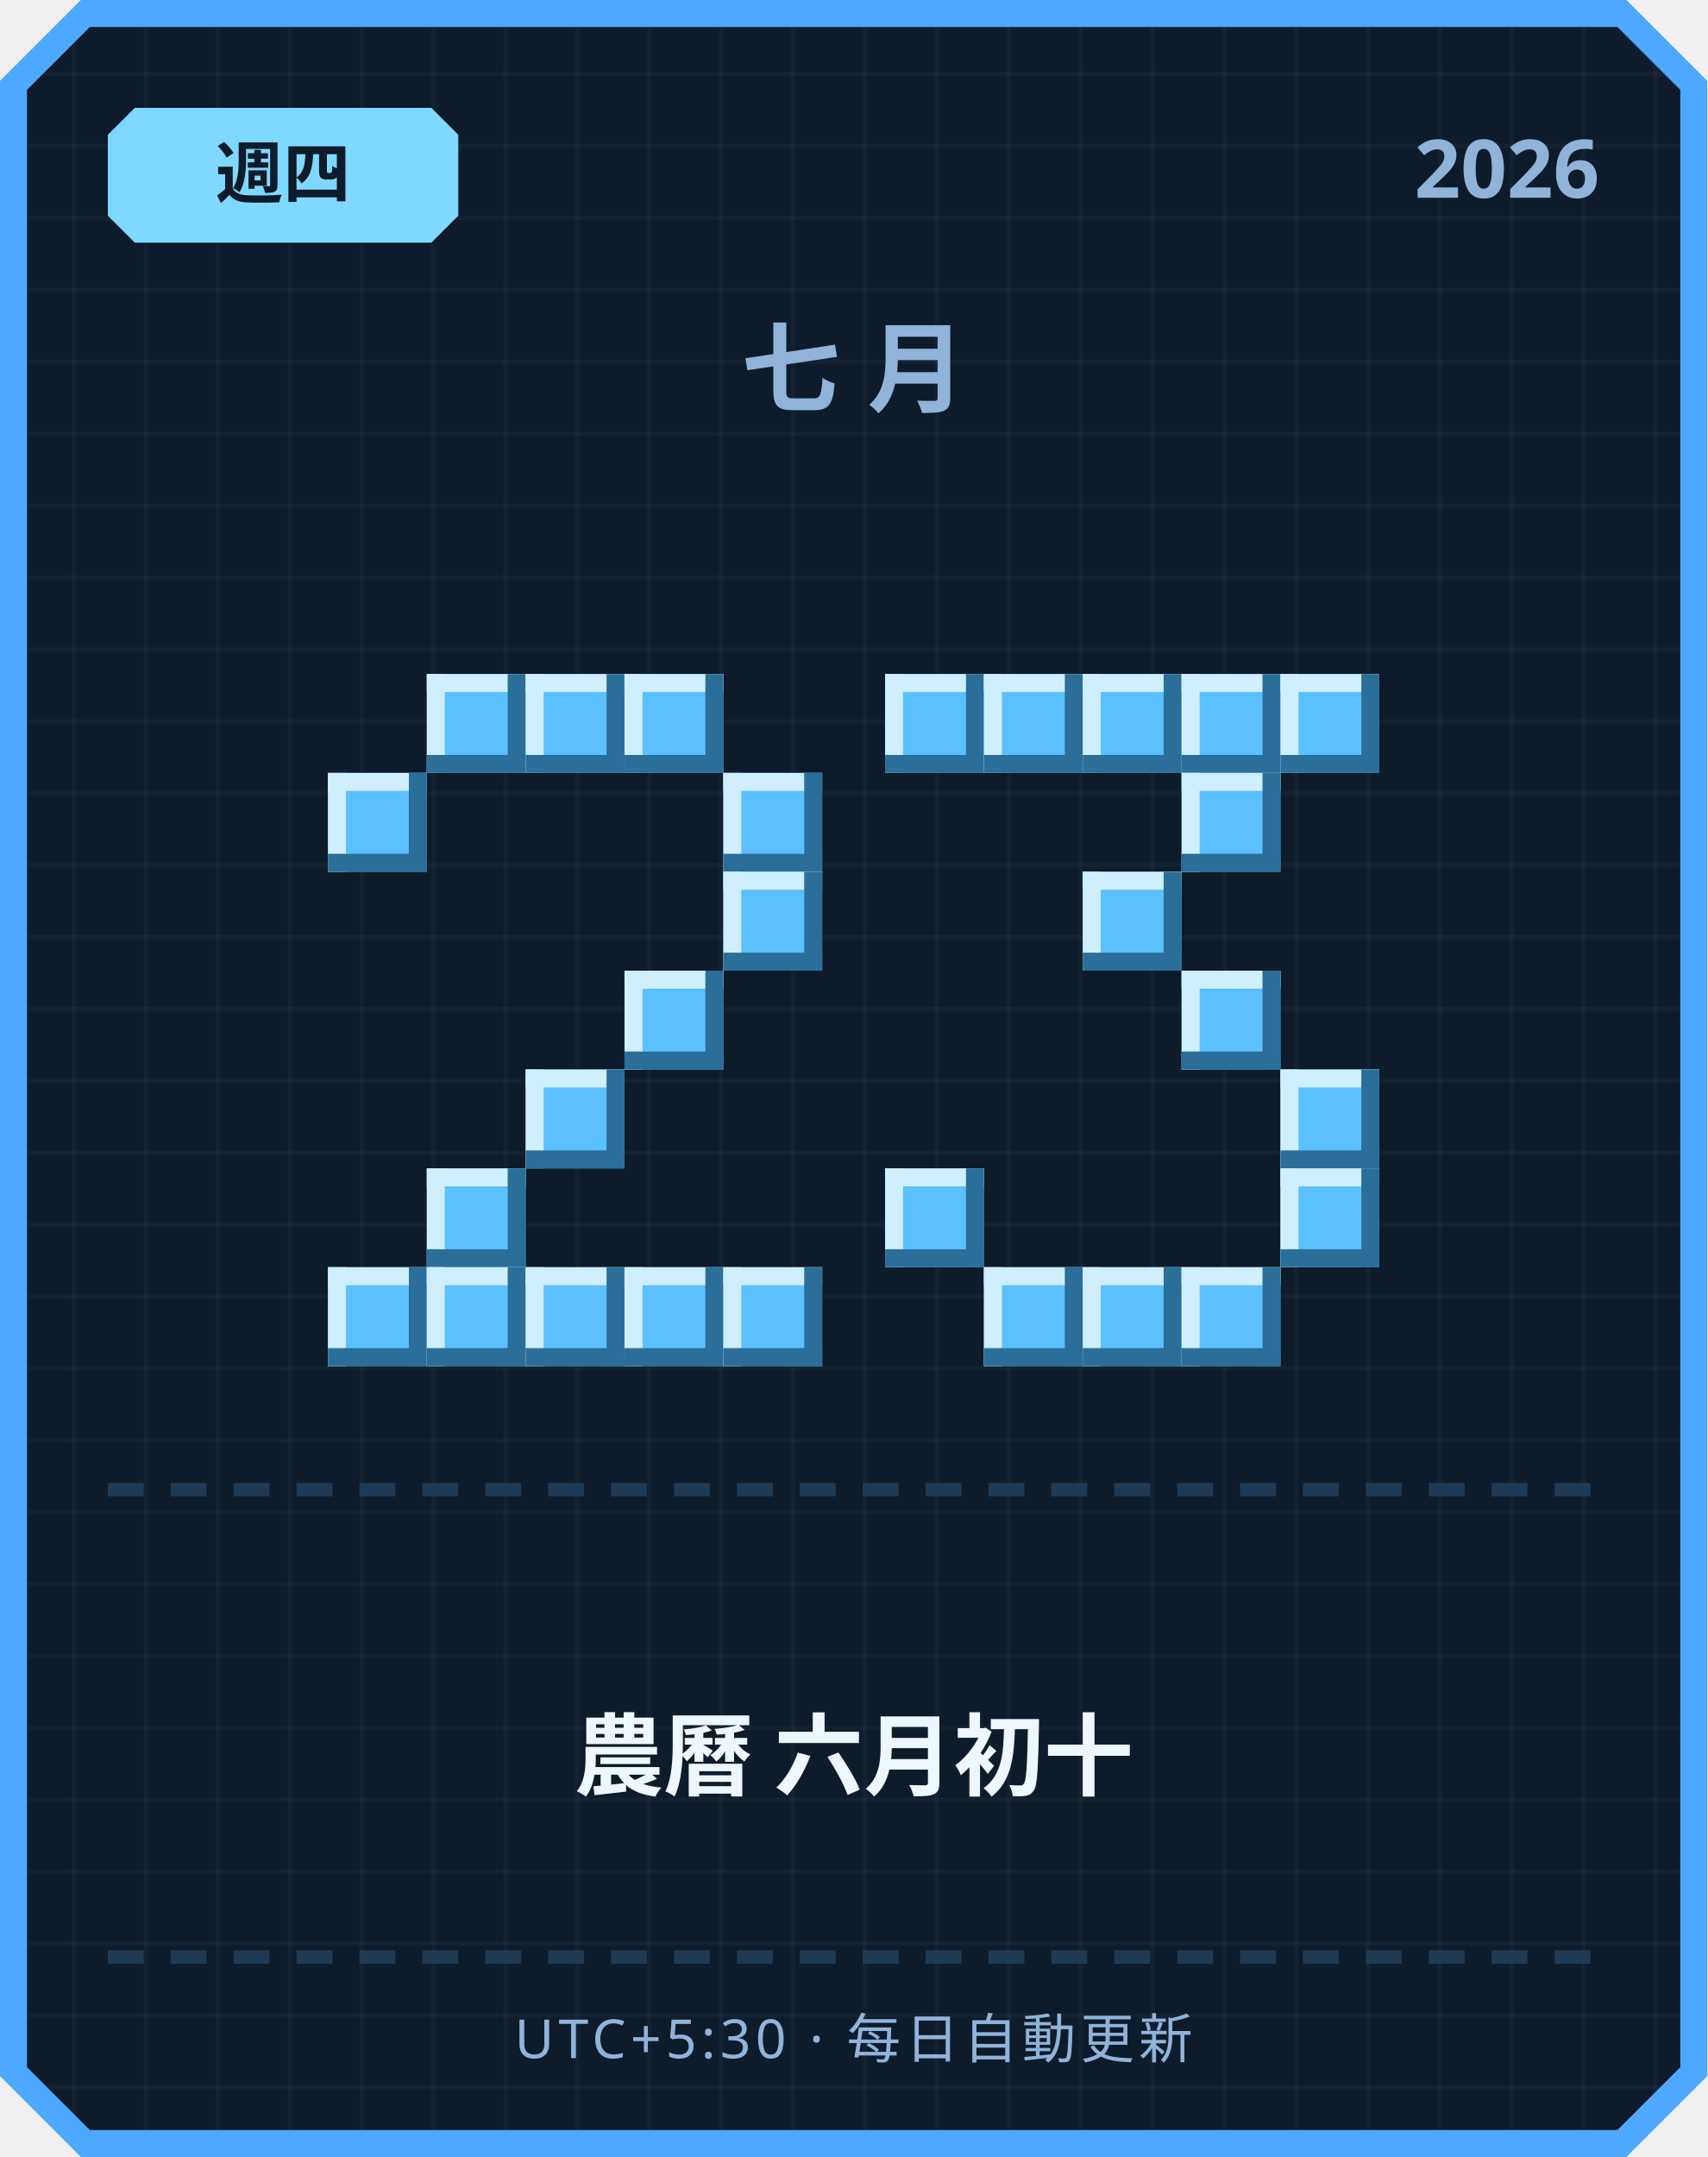
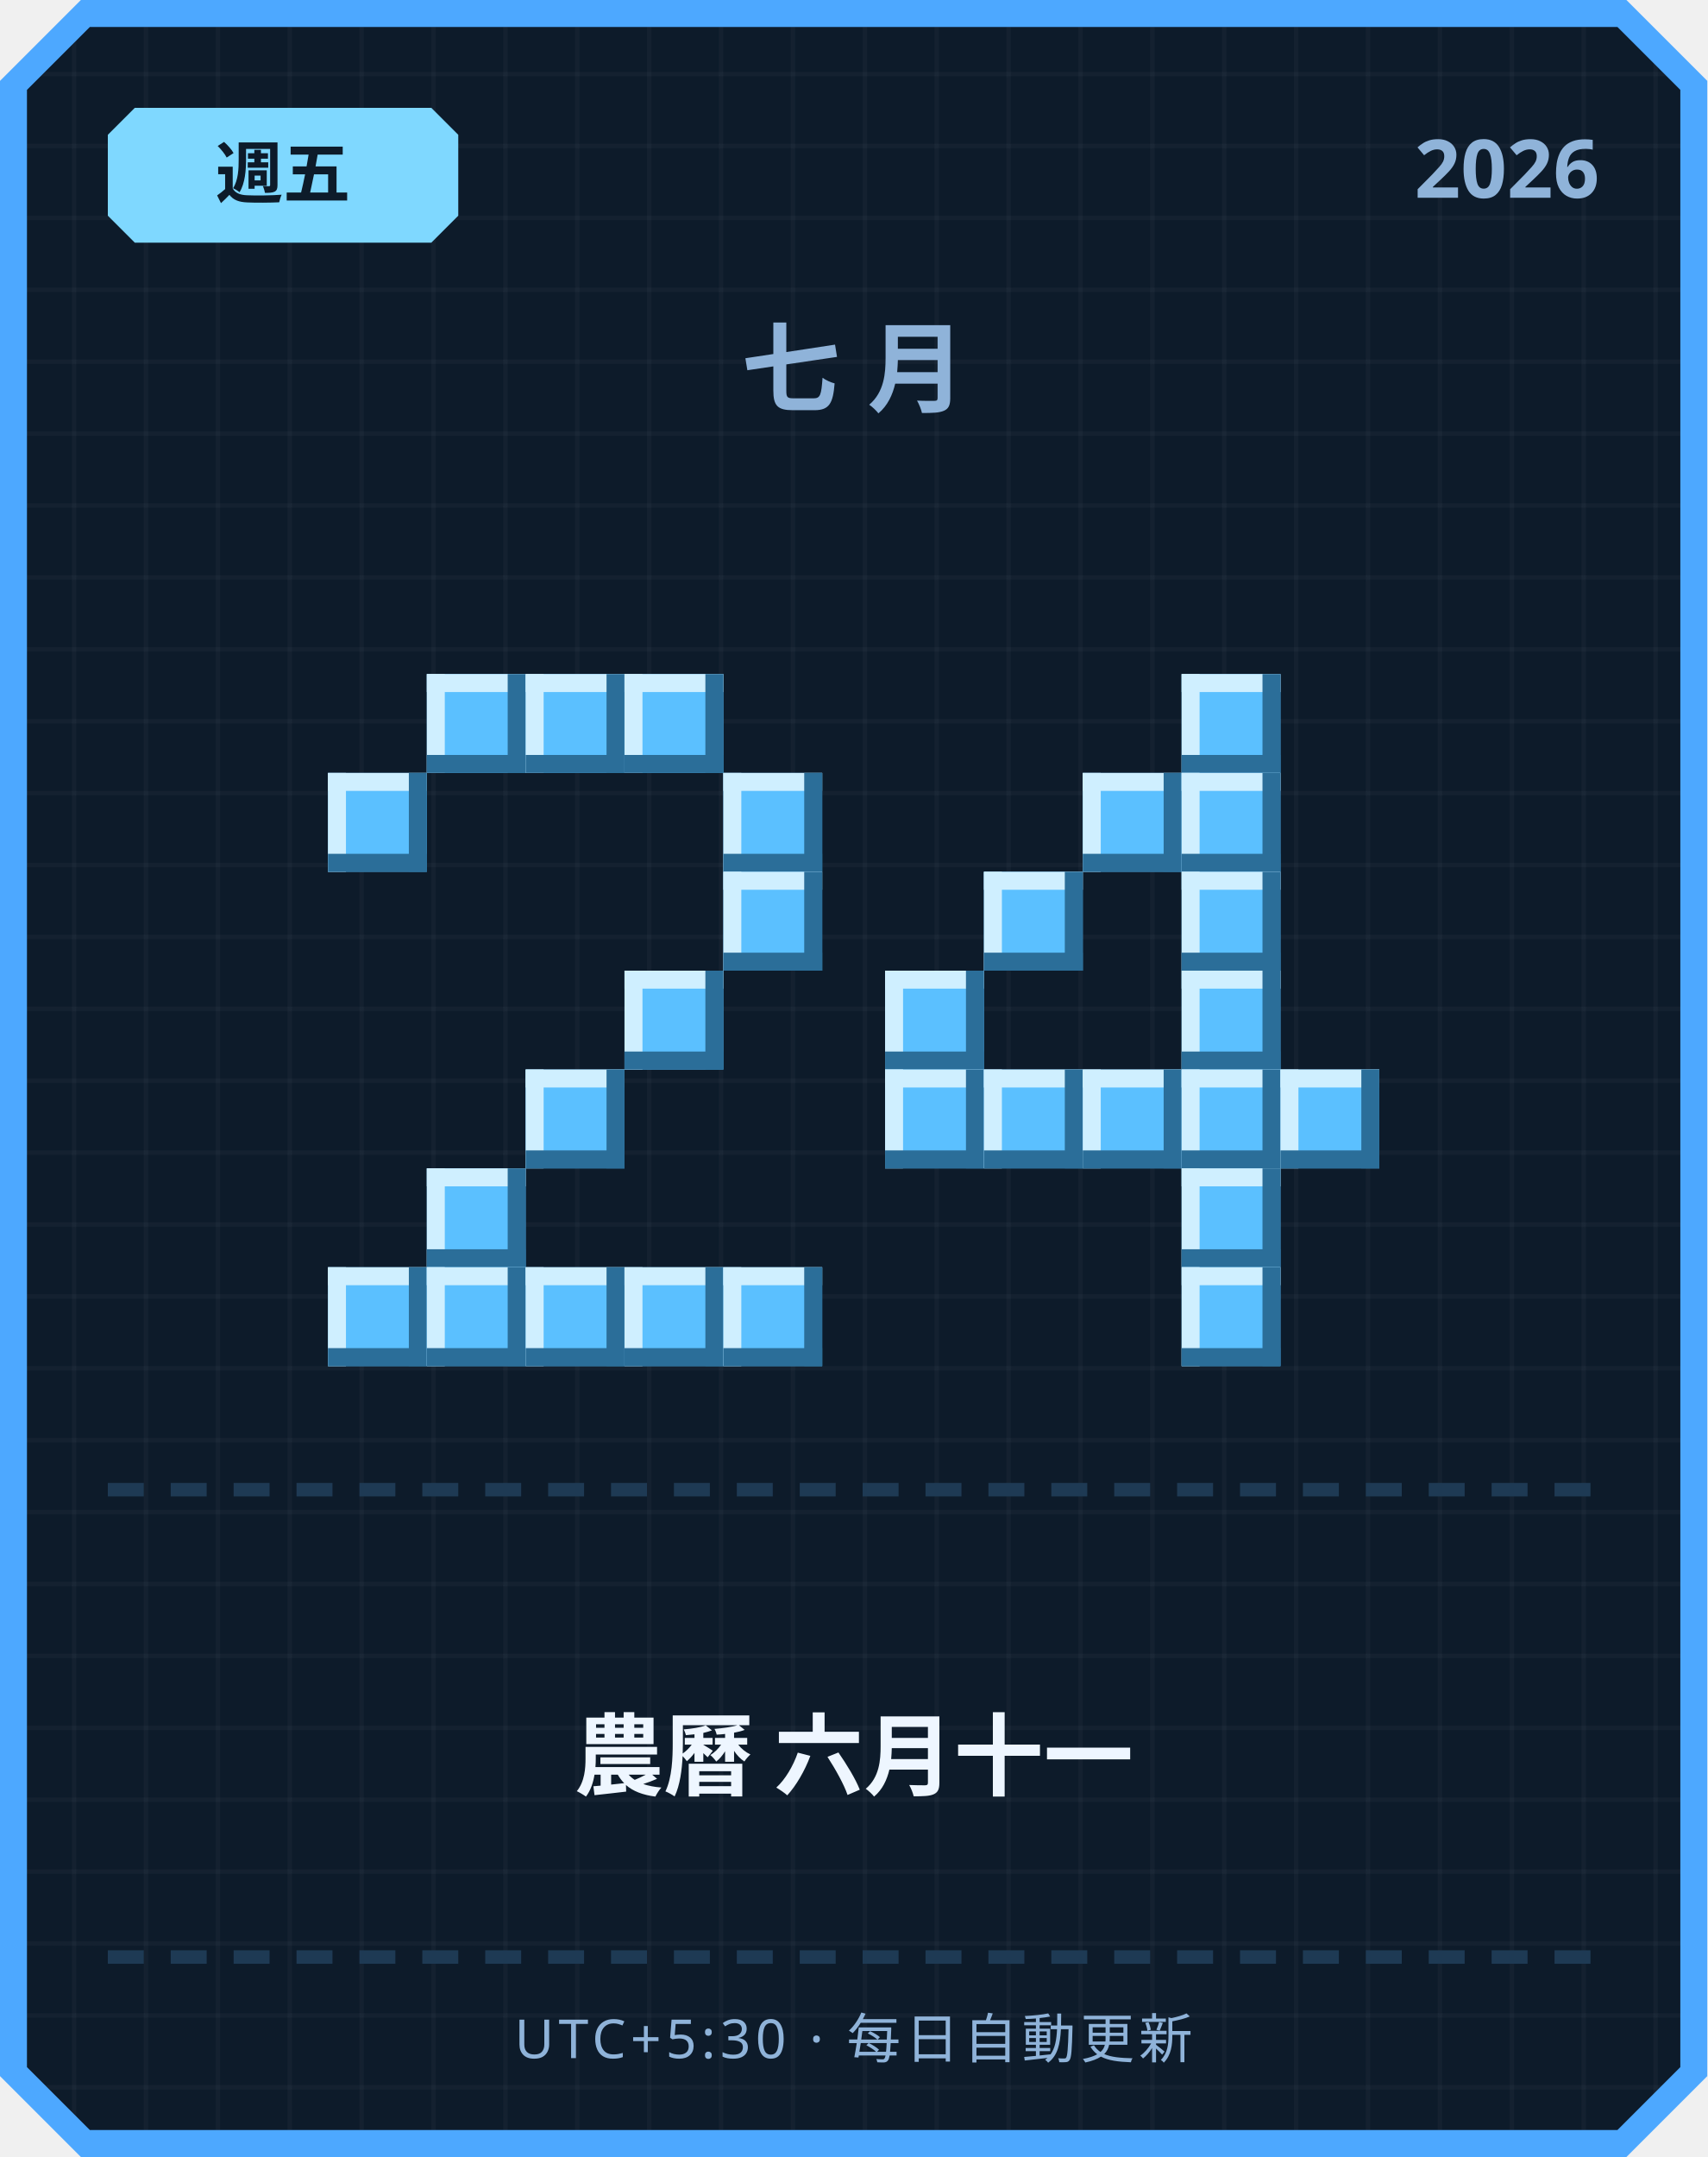
<svg xmlns="http://www.w3.org/2000/svg" width="380" height="480" viewBox="0 0 380 480">
  <defs>
    <pattern id="grid" width="16" height="16" patternUnits="userSpaceOnUse">
      <rect width="16" height="16" fill="#0d1b2a" />
      <rect width="1" height="16" fill="#ffffff" opacity="0.03" />
      <rect width="16" height="1" fill="#ffffff" opacity="0.03" />
    </pattern>
  </defs>
  <path d="M 18,0 L 362,0 L 380,18 L 380,462 L 362,480 L 18,480 L 0,462 L 0,18 Z" fill="#4da8ff" />
  <path d="M 20,6 L 360,6 L 374,20 L 374,460 L 360,474 L 20,474 L 6,460 L 6,20 Z" fill="url(#grid)" />
  <path d="M 30,24 L 96,24 L 102,30 L 102,48 L 96,54 L 30,54 L 24,48 L 24,30 Z" fill="#7fd8ff" />
-   <text x="63" y="44" text-anchor="middle" font-family="'Segoe UI', sans-serif" font-size="15" font-weight="700" fill="#0d1b2a">週四</text>
+   <text x="63" y="44" text-anchor="middle" font-family="'Segoe UI', sans-serif" font-size="15" font-weight="700" fill="#0d1b2a">週五</text>
  <text x="356" y="44" text-anchor="end" font-family="'Segoe UI', sans-serif" font-size="18" font-weight="700" fill="#8fb3d9">2026</text>
  <text x="190" y="90" text-anchor="middle" font-family="'Segoe UI', sans-serif" font-size="22" font-weight="700" letter-spacing="6" fill="#8fb3d9">七月</text>
  <rect x="95" y="150" width="22" height="22" fill="#5bc0ff" />
  <rect x="95" y="150" width="22" height="4" fill="#cfefff" />
  <rect x="95" y="150" width="4" height="22" fill="#cfefff" />
  <rect x="95" y="168" width="22" height="4" fill="#2b6e99" />
  <rect x="113" y="150" width="4" height="22" fill="#2b6e99" />
  <rect x="117" y="150" width="22" height="22" fill="#5bc0ff" />
  <rect x="117" y="150" width="22" height="4" fill="#cfefff" />
  <rect x="117" y="150" width="4" height="22" fill="#cfefff" />
  <rect x="117" y="168" width="22" height="4" fill="#2b6e99" />
  <rect x="135" y="150" width="4" height="22" fill="#2b6e99" />
  <rect x="139" y="150" width="22" height="22" fill="#5bc0ff" />
  <rect x="139" y="150" width="22" height="4" fill="#cfefff" />
  <rect x="139" y="150" width="4" height="22" fill="#cfefff" />
  <rect x="139" y="168" width="22" height="4" fill="#2b6e99" />
  <rect x="157" y="150" width="4" height="22" fill="#2b6e99" />
  <rect x="73" y="172" width="22" height="22" fill="#5bc0ff" />
  <rect x="73" y="172" width="22" height="4" fill="#cfefff" />
  <rect x="73" y="172" width="4" height="22" fill="#cfefff" />
  <rect x="73" y="190" width="22" height="4" fill="#2b6e99" />
  <rect x="91" y="172" width="4" height="22" fill="#2b6e99" />
  <rect x="161" y="172" width="22" height="22" fill="#5bc0ff" />
  <rect x="161" y="172" width="22" height="4" fill="#cfefff" />
  <rect x="161" y="172" width="4" height="22" fill="#cfefff" />
  <rect x="161" y="190" width="22" height="4" fill="#2b6e99" />
  <rect x="179" y="172" width="4" height="22" fill="#2b6e99" />
  <rect x="161" y="194" width="22" height="22" fill="#5bc0ff" />
  <rect x="161" y="194" width="22" height="4" fill="#cfefff" />
  <rect x="161" y="194" width="4" height="22" fill="#cfefff" />
  <rect x="161" y="212" width="22" height="4" fill="#2b6e99" />
  <rect x="179" y="194" width="4" height="22" fill="#2b6e99" />
  <rect x="139" y="216" width="22" height="22" fill="#5bc0ff" />
  <rect x="139" y="216" width="22" height="4" fill="#cfefff" />
  <rect x="139" y="216" width="4" height="22" fill="#cfefff" />
  <rect x="139" y="234" width="22" height="4" fill="#2b6e99" />
  <rect x="157" y="216" width="4" height="22" fill="#2b6e99" />
  <rect x="117" y="238" width="22" height="22" fill="#5bc0ff" />
  <rect x="117" y="238" width="22" height="4" fill="#cfefff" />
  <rect x="117" y="238" width="4" height="22" fill="#cfefff" />
  <rect x="117" y="256" width="22" height="4" fill="#2b6e99" />
  <rect x="135" y="238" width="4" height="22" fill="#2b6e99" />
  <rect x="95" y="260" width="22" height="22" fill="#5bc0ff" />
  <rect x="95" y="260" width="22" height="4" fill="#cfefff" />
  <rect x="95" y="260" width="4" height="22" fill="#cfefff" />
  <rect x="95" y="278" width="22" height="4" fill="#2b6e99" />
  <rect x="113" y="260" width="4" height="22" fill="#2b6e99" />
  <rect x="73" y="282" width="22" height="22" fill="#5bc0ff" />
  <rect x="73" y="282" width="22" height="4" fill="#cfefff" />
  <rect x="73" y="282" width="4" height="22" fill="#cfefff" />
  <rect x="73" y="300" width="22" height="4" fill="#2b6e99" />
  <rect x="91" y="282" width="4" height="22" fill="#2b6e99" />
  <rect x="95" y="282" width="22" height="22" fill="#5bc0ff" />
  <rect x="95" y="282" width="22" height="4" fill="#cfefff" />
  <rect x="95" y="282" width="4" height="22" fill="#cfefff" />
  <rect x="95" y="300" width="22" height="4" fill="#2b6e99" />
  <rect x="113" y="282" width="4" height="22" fill="#2b6e99" />
  <rect x="117" y="282" width="22" height="22" fill="#5bc0ff" />
  <rect x="117" y="282" width="22" height="4" fill="#cfefff" />
  <rect x="117" y="282" width="4" height="22" fill="#cfefff" />
  <rect x="117" y="300" width="22" height="4" fill="#2b6e99" />
  <rect x="135" y="282" width="4" height="22" fill="#2b6e99" />
  <rect x="139" y="282" width="22" height="22" fill="#5bc0ff" />
  <rect x="139" y="282" width="22" height="4" fill="#cfefff" />
  <rect x="139" y="282" width="4" height="22" fill="#cfefff" />
  <rect x="139" y="300" width="22" height="4" fill="#2b6e99" />
  <rect x="157" y="282" width="4" height="22" fill="#2b6e99" />
  <rect x="161" y="282" width="22" height="22" fill="#5bc0ff" />
  <rect x="161" y="282" width="22" height="4" fill="#cfefff" />
  <rect x="161" y="282" width="4" height="22" fill="#cfefff" />
  <rect x="161" y="300" width="22" height="4" fill="#2b6e99" />
  <rect x="179" y="282" width="4" height="22" fill="#2b6e99" />
-   <rect x="197" y="150" width="22" height="22" fill="#5bc0ff" />
-   <rect x="197" y="150" width="22" height="4" fill="#cfefff" />
-   <rect x="197" y="150" width="4" height="22" fill="#cfefff" />
-   <rect x="197" y="168" width="22" height="4" fill="#2b6e99" />
-   <rect x="215" y="150" width="4" height="22" fill="#2b6e99" />
-   <rect x="219" y="150" width="22" height="22" fill="#5bc0ff" />
-   <rect x="219" y="150" width="22" height="4" fill="#cfefff" />
-   <rect x="219" y="150" width="4" height="22" fill="#cfefff" />
-   <rect x="219" y="168" width="22" height="4" fill="#2b6e99" />
-   <rect x="237" y="150" width="4" height="22" fill="#2b6e99" />
-   <rect x="241" y="150" width="22" height="22" fill="#5bc0ff" />
-   <rect x="241" y="150" width="22" height="4" fill="#cfefff" />
-   <rect x="241" y="150" width="4" height="22" fill="#cfefff" />
-   <rect x="241" y="168" width="22" height="4" fill="#2b6e99" />
-   <rect x="259" y="150" width="4" height="22" fill="#2b6e99" />
  <rect x="263" y="150" width="22" height="22" fill="#5bc0ff" />
  <rect x="263" y="150" width="22" height="4" fill="#cfefff" />
  <rect x="263" y="150" width="4" height="22" fill="#cfefff" />
  <rect x="263" y="168" width="22" height="4" fill="#2b6e99" />
  <rect x="281" y="150" width="4" height="22" fill="#2b6e99" />
-   <rect x="285" y="150" width="22" height="22" fill="#5bc0ff" />
-   <rect x="285" y="150" width="22" height="4" fill="#cfefff" />
-   <rect x="285" y="150" width="4" height="22" fill="#cfefff" />
-   <rect x="285" y="168" width="22" height="4" fill="#2b6e99" />
-   <rect x="303" y="150" width="4" height="22" fill="#2b6e99" />
+   <rect x="241" y="172" width="22" height="22" fill="#5bc0ff" />
+   <rect x="241" y="172" width="22" height="4" fill="#cfefff" />
+   <rect x="241" y="172" width="4" height="22" fill="#cfefff" />
+   <rect x="241" y="190" width="22" height="4" fill="#2b6e99" />
+   <rect x="259" y="172" width="4" height="22" fill="#2b6e99" />
  <rect x="263" y="172" width="22" height="22" fill="#5bc0ff" />
  <rect x="263" y="172" width="22" height="4" fill="#cfefff" />
  <rect x="263" y="172" width="4" height="22" fill="#cfefff" />
  <rect x="263" y="190" width="22" height="4" fill="#2b6e99" />
  <rect x="281" y="172" width="4" height="22" fill="#2b6e99" />
-   <rect x="241" y="194" width="22" height="22" fill="#5bc0ff" />
-   <rect x="241" y="194" width="22" height="4" fill="#cfefff" />
-   <rect x="241" y="194" width="4" height="22" fill="#cfefff" />
-   <rect x="241" y="212" width="22" height="4" fill="#2b6e99" />
-   <rect x="259" y="194" width="4" height="22" fill="#2b6e99" />
+   <rect x="219" y="194" width="22" height="22" fill="#5bc0ff" />
+   <rect x="219" y="194" width="22" height="4" fill="#cfefff" />
+   <rect x="219" y="194" width="4" height="22" fill="#cfefff" />
+   <rect x="219" y="212" width="22" height="4" fill="#2b6e99" />
+   <rect x="237" y="194" width="4" height="22" fill="#2b6e99" />
+   <rect x="263" y="194" width="22" height="22" fill="#5bc0ff" />
+   <rect x="263" y="194" width="22" height="4" fill="#cfefff" />
+   <rect x="263" y="194" width="4" height="22" fill="#cfefff" />
+   <rect x="263" y="212" width="22" height="4" fill="#2b6e99" />
+   <rect x="281" y="194" width="4" height="22" fill="#2b6e99" />
+   <rect x="197" y="216" width="22" height="22" fill="#5bc0ff" />
+   <rect x="197" y="216" width="22" height="4" fill="#cfefff" />
+   <rect x="197" y="216" width="4" height="22" fill="#cfefff" />
+   <rect x="197" y="234" width="22" height="4" fill="#2b6e99" />
+   <rect x="215" y="216" width="4" height="22" fill="#2b6e99" />
  <rect x="263" y="216" width="22" height="22" fill="#5bc0ff" />
  <rect x="263" y="216" width="22" height="4" fill="#cfefff" />
  <rect x="263" y="216" width="4" height="22" fill="#cfefff" />
  <rect x="263" y="234" width="22" height="4" fill="#2b6e99" />
  <rect x="281" y="216" width="4" height="22" fill="#2b6e99" />
+   <rect x="197" y="238" width="22" height="22" fill="#5bc0ff" />
+   <rect x="197" y="238" width="22" height="4" fill="#cfefff" />
+   <rect x="197" y="238" width="4" height="22" fill="#cfefff" />
+   <rect x="197" y="256" width="22" height="4" fill="#2b6e99" />
+   <rect x="215" y="238" width="4" height="22" fill="#2b6e99" />
+   <rect x="219" y="238" width="22" height="22" fill="#5bc0ff" />
+   <rect x="219" y="238" width="22" height="4" fill="#cfefff" />
+   <rect x="219" y="238" width="4" height="22" fill="#cfefff" />
+   <rect x="219" y="256" width="22" height="4" fill="#2b6e99" />
+   <rect x="237" y="238" width="4" height="22" fill="#2b6e99" />
+   <rect x="241" y="238" width="22" height="22" fill="#5bc0ff" />
+   <rect x="241" y="238" width="22" height="4" fill="#cfefff" />
+   <rect x="241" y="238" width="4" height="22" fill="#cfefff" />
+   <rect x="241" y="256" width="22" height="4" fill="#2b6e99" />
+   <rect x="259" y="238" width="4" height="22" fill="#2b6e99" />
+   <rect x="263" y="238" width="22" height="22" fill="#5bc0ff" />
+   <rect x="263" y="238" width="22" height="4" fill="#cfefff" />
+   <rect x="263" y="238" width="4" height="22" fill="#cfefff" />
+   <rect x="263" y="256" width="22" height="4" fill="#2b6e99" />
+   <rect x="281" y="238" width="4" height="22" fill="#2b6e99" />
  <rect x="285" y="238" width="22" height="22" fill="#5bc0ff" />
  <rect x="285" y="238" width="22" height="4" fill="#cfefff" />
  <rect x="285" y="238" width="4" height="22" fill="#cfefff" />
  <rect x="285" y="256" width="22" height="4" fill="#2b6e99" />
  <rect x="303" y="238" width="4" height="22" fill="#2b6e99" />
-   <rect x="197" y="260" width="22" height="22" fill="#5bc0ff" />
-   <rect x="197" y="260" width="22" height="4" fill="#cfefff" />
-   <rect x="197" y="260" width="4" height="22" fill="#cfefff" />
-   <rect x="197" y="278" width="22" height="4" fill="#2b6e99" />
-   <rect x="215" y="260" width="4" height="22" fill="#2b6e99" />
-   <rect x="285" y="260" width="22" height="22" fill="#5bc0ff" />
-   <rect x="285" y="260" width="22" height="4" fill="#cfefff" />
-   <rect x="285" y="260" width="4" height="22" fill="#cfefff" />
-   <rect x="285" y="278" width="22" height="4" fill="#2b6e99" />
-   <rect x="303" y="260" width="4" height="22" fill="#2b6e99" />
-   <rect x="219" y="282" width="22" height="22" fill="#5bc0ff" />
-   <rect x="219" y="282" width="22" height="4" fill="#cfefff" />
-   <rect x="219" y="282" width="4" height="22" fill="#cfefff" />
-   <rect x="219" y="300" width="22" height="4" fill="#2b6e99" />
-   <rect x="237" y="282" width="4" height="22" fill="#2b6e99" />
-   <rect x="241" y="282" width="22" height="22" fill="#5bc0ff" />
-   <rect x="241" y="282" width="22" height="4" fill="#cfefff" />
-   <rect x="241" y="282" width="4" height="22" fill="#cfefff" />
-   <rect x="241" y="300" width="22" height="4" fill="#2b6e99" />
-   <rect x="259" y="282" width="4" height="22" fill="#2b6e99" />
+   <rect x="263" y="260" width="22" height="22" fill="#5bc0ff" />
+   <rect x="263" y="260" width="22" height="4" fill="#cfefff" />
+   <rect x="263" y="260" width="4" height="22" fill="#cfefff" />
+   <rect x="263" y="278" width="22" height="4" fill="#2b6e99" />
+   <rect x="281" y="260" width="4" height="22" fill="#2b6e99" />
  <rect x="263" y="282" width="22" height="22" fill="#5bc0ff" />
  <rect x="263" y="282" width="22" height="4" fill="#cfefff" />
  <rect x="263" y="282" width="4" height="22" fill="#cfefff" />
  <rect x="263" y="300" width="22" height="4" fill="#2b6e99" />
  <rect x="281" y="282" width="4" height="22" fill="#2b6e99" />
  <rect x="24" y="330" width="8" height="3" fill="#1e3a54" />
  <rect x="38" y="330" width="8" height="3" fill="#1e3a54" />
  <rect x="52" y="330" width="8" height="3" fill="#1e3a54" />
  <rect x="66" y="330" width="8" height="3" fill="#1e3a54" />
  <rect x="80" y="330" width="8" height="3" fill="#1e3a54" />
  <rect x="94" y="330" width="8" height="3" fill="#1e3a54" />
  <rect x="108" y="330" width="8" height="3" fill="#1e3a54" />
  <rect x="122" y="330" width="8" height="3" fill="#1e3a54" />
  <rect x="136" y="330" width="8" height="3" fill="#1e3a54" />
  <rect x="150" y="330" width="8" height="3" fill="#1e3a54" />
  <rect x="164" y="330" width="8" height="3" fill="#1e3a54" />
  <rect x="178" y="330" width="8" height="3" fill="#1e3a54" />
  <rect x="192" y="330" width="8" height="3" fill="#1e3a54" />
  <rect x="206" y="330" width="8" height="3" fill="#1e3a54" />
  <rect x="220" y="330" width="8" height="3" fill="#1e3a54" />
  <rect x="234" y="330" width="8" height="3" fill="#1e3a54" />
  <rect x="248" y="330" width="8" height="3" fill="#1e3a54" />
  <rect x="262" y="330" width="8" height="3" fill="#1e3a54" />
  <rect x="276" y="330" width="8" height="3" fill="#1e3a54" />
  <rect x="290" y="330" width="8" height="3" fill="#1e3a54" />
  <rect x="304" y="330" width="8" height="3" fill="#1e3a54" />
  <rect x="318" y="330" width="8" height="3" fill="#1e3a54" />
  <rect x="332" y="330" width="8" height="3" fill="#1e3a54" />
  <rect x="346" y="330" width="8" height="3" fill="#1e3a54" />
-   <text x="190" y="398" text-anchor="middle" font-family="'Segoe UI', 'Microsoft JhengHei', sans-serif" font-size="20" font-weight="700" fill="#eef6ff">農曆 六月初十</text>
+   <text x="190" y="398" text-anchor="middle" font-family="'Segoe UI', 'Microsoft JhengHei', sans-serif" font-size="20" font-weight="700" fill="#eef6ff">農曆 六月十一</text>
  <rect x="24" y="434" width="8" height="3" fill="#1e3a54" />
  <rect x="38" y="434" width="8" height="3" fill="#1e3a54" />
  <rect x="52" y="434" width="8" height="3" fill="#1e3a54" />
  <rect x="66" y="434" width="8" height="3" fill="#1e3a54" />
  <rect x="80" y="434" width="8" height="3" fill="#1e3a54" />
  <rect x="94" y="434" width="8" height="3" fill="#1e3a54" />
  <rect x="108" y="434" width="8" height="3" fill="#1e3a54" />
  <rect x="122" y="434" width="8" height="3" fill="#1e3a54" />
  <rect x="136" y="434" width="8" height="3" fill="#1e3a54" />
  <rect x="150" y="434" width="8" height="3" fill="#1e3a54" />
  <rect x="164" y="434" width="8" height="3" fill="#1e3a54" />
  <rect x="178" y="434" width="8" height="3" fill="#1e3a54" />
  <rect x="192" y="434" width="8" height="3" fill="#1e3a54" />
  <rect x="206" y="434" width="8" height="3" fill="#1e3a54" />
  <rect x="220" y="434" width="8" height="3" fill="#1e3a54" />
  <rect x="234" y="434" width="8" height="3" fill="#1e3a54" />
  <rect x="248" y="434" width="8" height="3" fill="#1e3a54" />
  <rect x="262" y="434" width="8" height="3" fill="#1e3a54" />
  <rect x="276" y="434" width="8" height="3" fill="#1e3a54" />
  <rect x="290" y="434" width="8" height="3" fill="#1e3a54" />
  <rect x="304" y="434" width="8" height="3" fill="#1e3a54" />
  <rect x="318" y="434" width="8" height="3" fill="#1e3a54" />
  <rect x="332" y="434" width="8" height="3" fill="#1e3a54" />
  <rect x="346" y="434" width="8" height="3" fill="#1e3a54" />
  <text x="190" y="458" text-anchor="middle" font-family="'Segoe UI', sans-serif" font-size="12" letter-spacing="1" fill="#8fb3d9">UTC+5:30 · 每日自動更新</text>
</svg>
